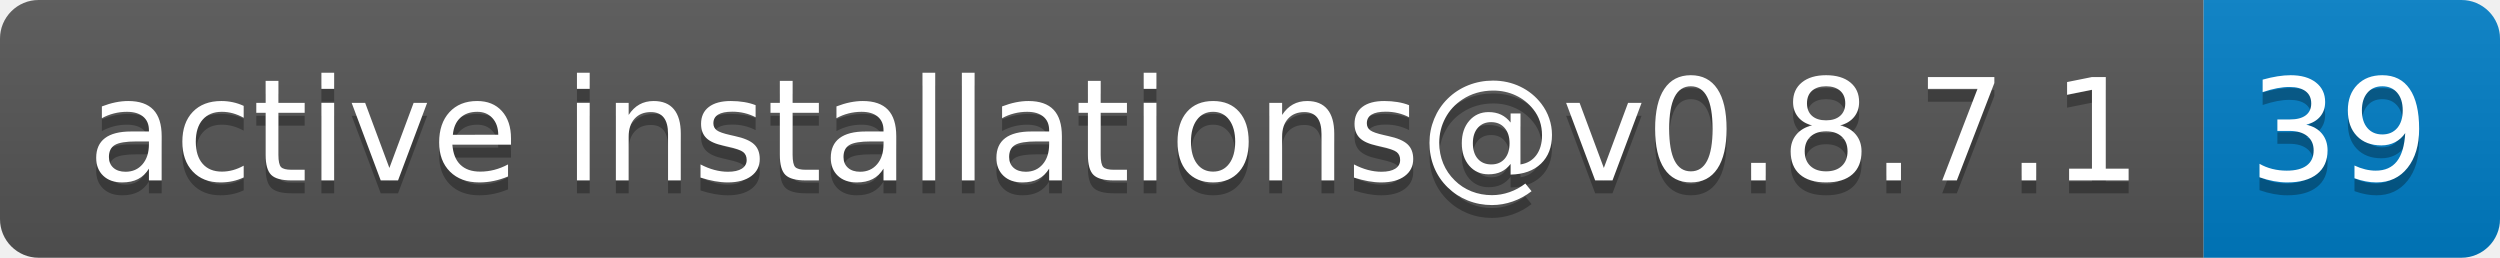
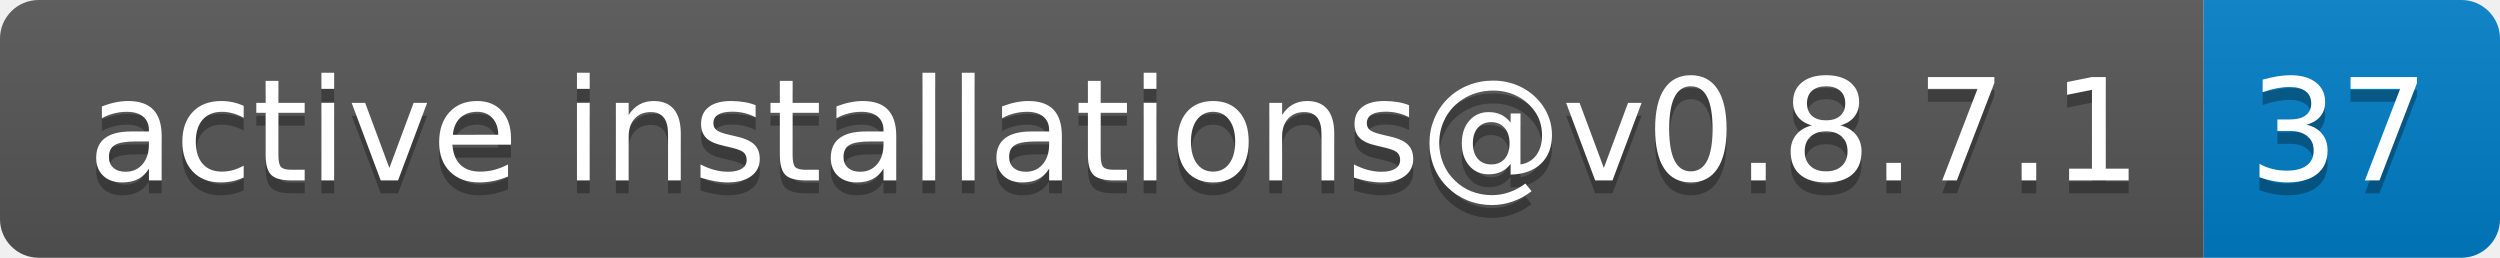
- <svg xmlns="http://www.w3.org/2000/svg" width="194" height="20" role="img" aria-label="active installations@v0.8.7.1: 39">
+ <svg xmlns="http://www.w3.org/2000/svg" width="194" height="20" role="img" aria-label="active installations@v0.8.7.1: 37">
  <linearGradient id="s" x2="0" y2="100%">
    <stop offset="0" stop-color="#bbb" stop-opacity=".1" />
    <stop offset="1" stop-opacity=".1" />
  </linearGradient>
  <clipPath id="r">
    <rect width="194" height="20" rx="3" fill="#fff" />
  </clipPath>
  <g clip-path="url(#r)">
    <rect width="171" height="20" fill="#555" />
    <rect x="171" width="23" height="20" fill="#007ec6" />
    <rect width="194" height="20" fill="url(#s)" />
  </g>
  <g fill="#fff" text-anchor="middle" font-family="Verdana,Geneva,DejaVu Sans,sans-serif" text-rendering="geometricPrecision" font-size="110">
    <text aria-hidden="true" x="865" y="150" fill="#010101" fill-opacity=".3" transform="scale(.1)" textLength="1610">active installations@v0.8.7.1</text>
    <text x="865" y="140" transform="scale(.1)" fill="#fff" textLength="1610">active installations@v0.8.7.1</text>
-     <text aria-hidden="true" x="1815" y="150" fill="#010101" fill-opacity=".3" transform="scale(.1)" textLength="130">39</text>
-     <text x="1815" y="140" transform="scale(.1)" fill="#fff" textLength="130">39</text>
+     <text aria-hidden="true" x="1815" y="150" fill="#010101" fill-opacity=".3" transform="scale(.1)" textLength="130">37</text>
+     <text x="1815" y="140" transform="scale(.1)" fill="#fff" textLength="130">37</text>
  </g>
</svg>
